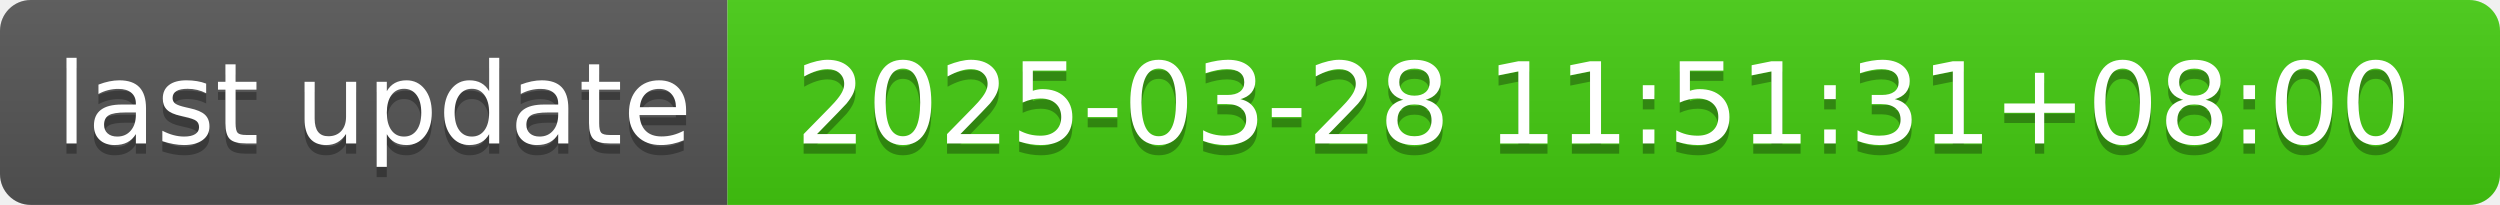
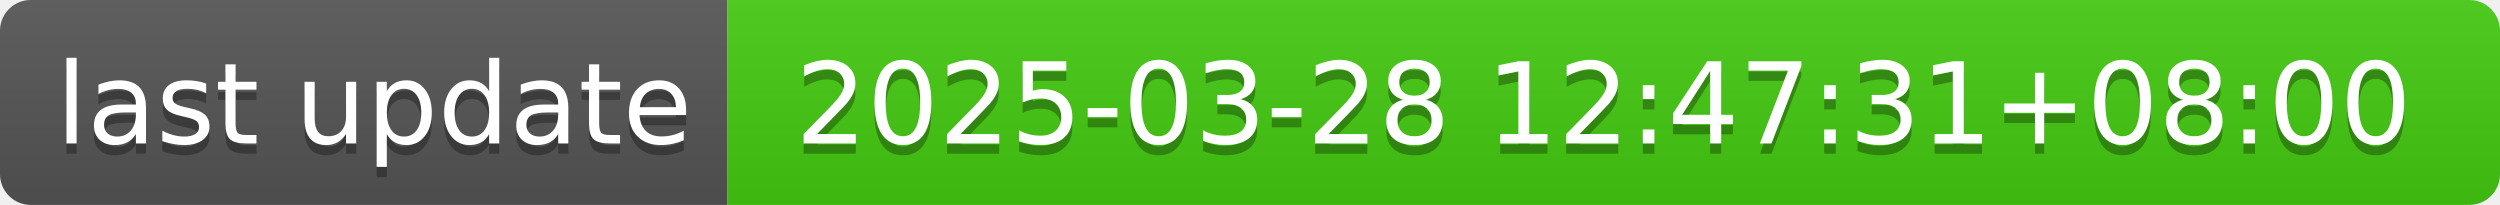
- <svg xmlns="http://www.w3.org/2000/svg" width="244" height="20" role="img" aria-label="last update: 2025-03-28 11:51:31+08:00">
+ <svg xmlns="http://www.w3.org/2000/svg" width="244" height="20" role="img" aria-label="last update: 2025-03-28 12:47:31+08:00">
  <linearGradient id="s" x2="0" y2="100%">
    <stop offset="0" stop-color="#bbb" stop-opacity=".1" />
    <stop offset="1" stop-opacity=".1" />
  </linearGradient>
  <clipPath id="r">
    <rect width="244" height="20" rx="3" fill="#fff" />
  </clipPath>
  <g clip-path="url(#r)">
    <rect width="71" height="20" fill="#555" />
    <rect x="71" width="173" height="20" fill="#4c1" />
    <rect width="244" height="20" fill="url(#s)" />
  </g>
  <g fill="#fff" text-anchor="middle" font-family="Verdana,Geneva,DejaVu Sans,sans-serif" text-rendering="geometricPrecision" font-size="110">
    <text aria-hidden="true" x="365" y="150" fill="#010101" fill-opacity=".3" transform="scale(.1)" textLength="610">last update</text>
    <text x="365" y="140" transform="scale(.1)" fill="#fff" textLength="610">last update</text>
-     <text aria-hidden="true" x="1565" y="150" fill="#010101" fill-opacity=".3" transform="scale(.1)" textLength="1630">2025-03-28 11:51:31+08:00</text>
-     <text x="1565" y="140" transform="scale(.1)" fill="#fff" textLength="1630">2025-03-28 11:51:31+08:00</text>
+     <text aria-hidden="true" x="1565" y="150" fill="#010101" fill-opacity=".3" transform="scale(.1)" textLength="1630">2025-03-28 12:47:31+08:00</text>
+     <text x="1565" y="140" transform="scale(.1)" fill="#fff" textLength="1630">2025-03-28 12:47:31+08:00</text>
  </g>
</svg>
